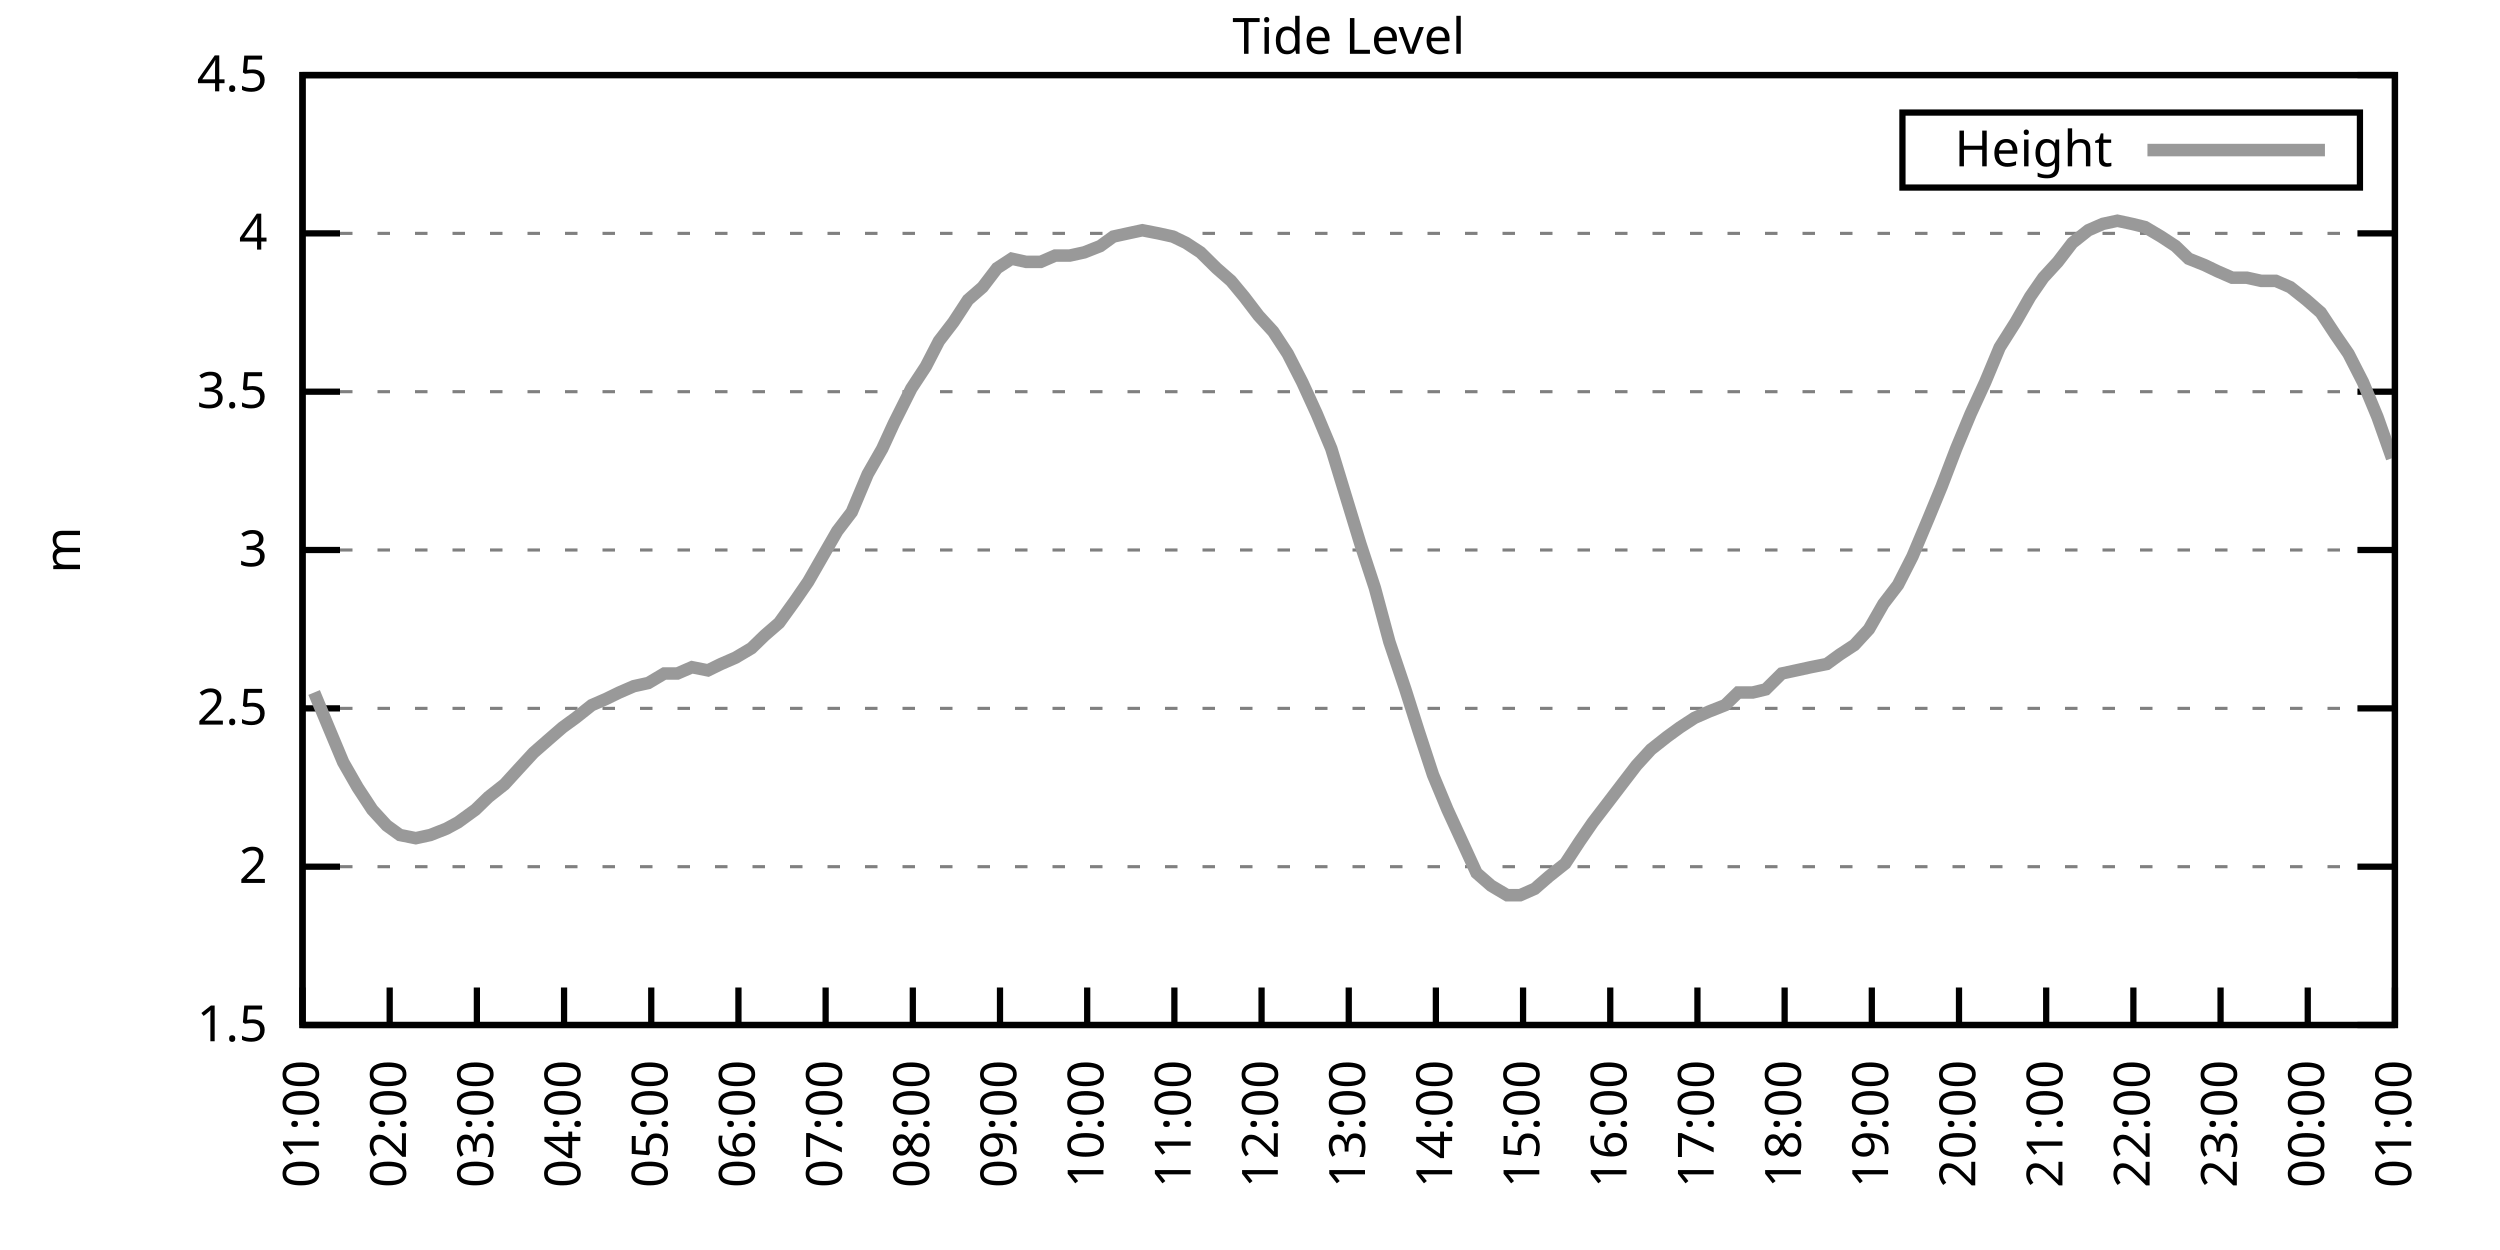
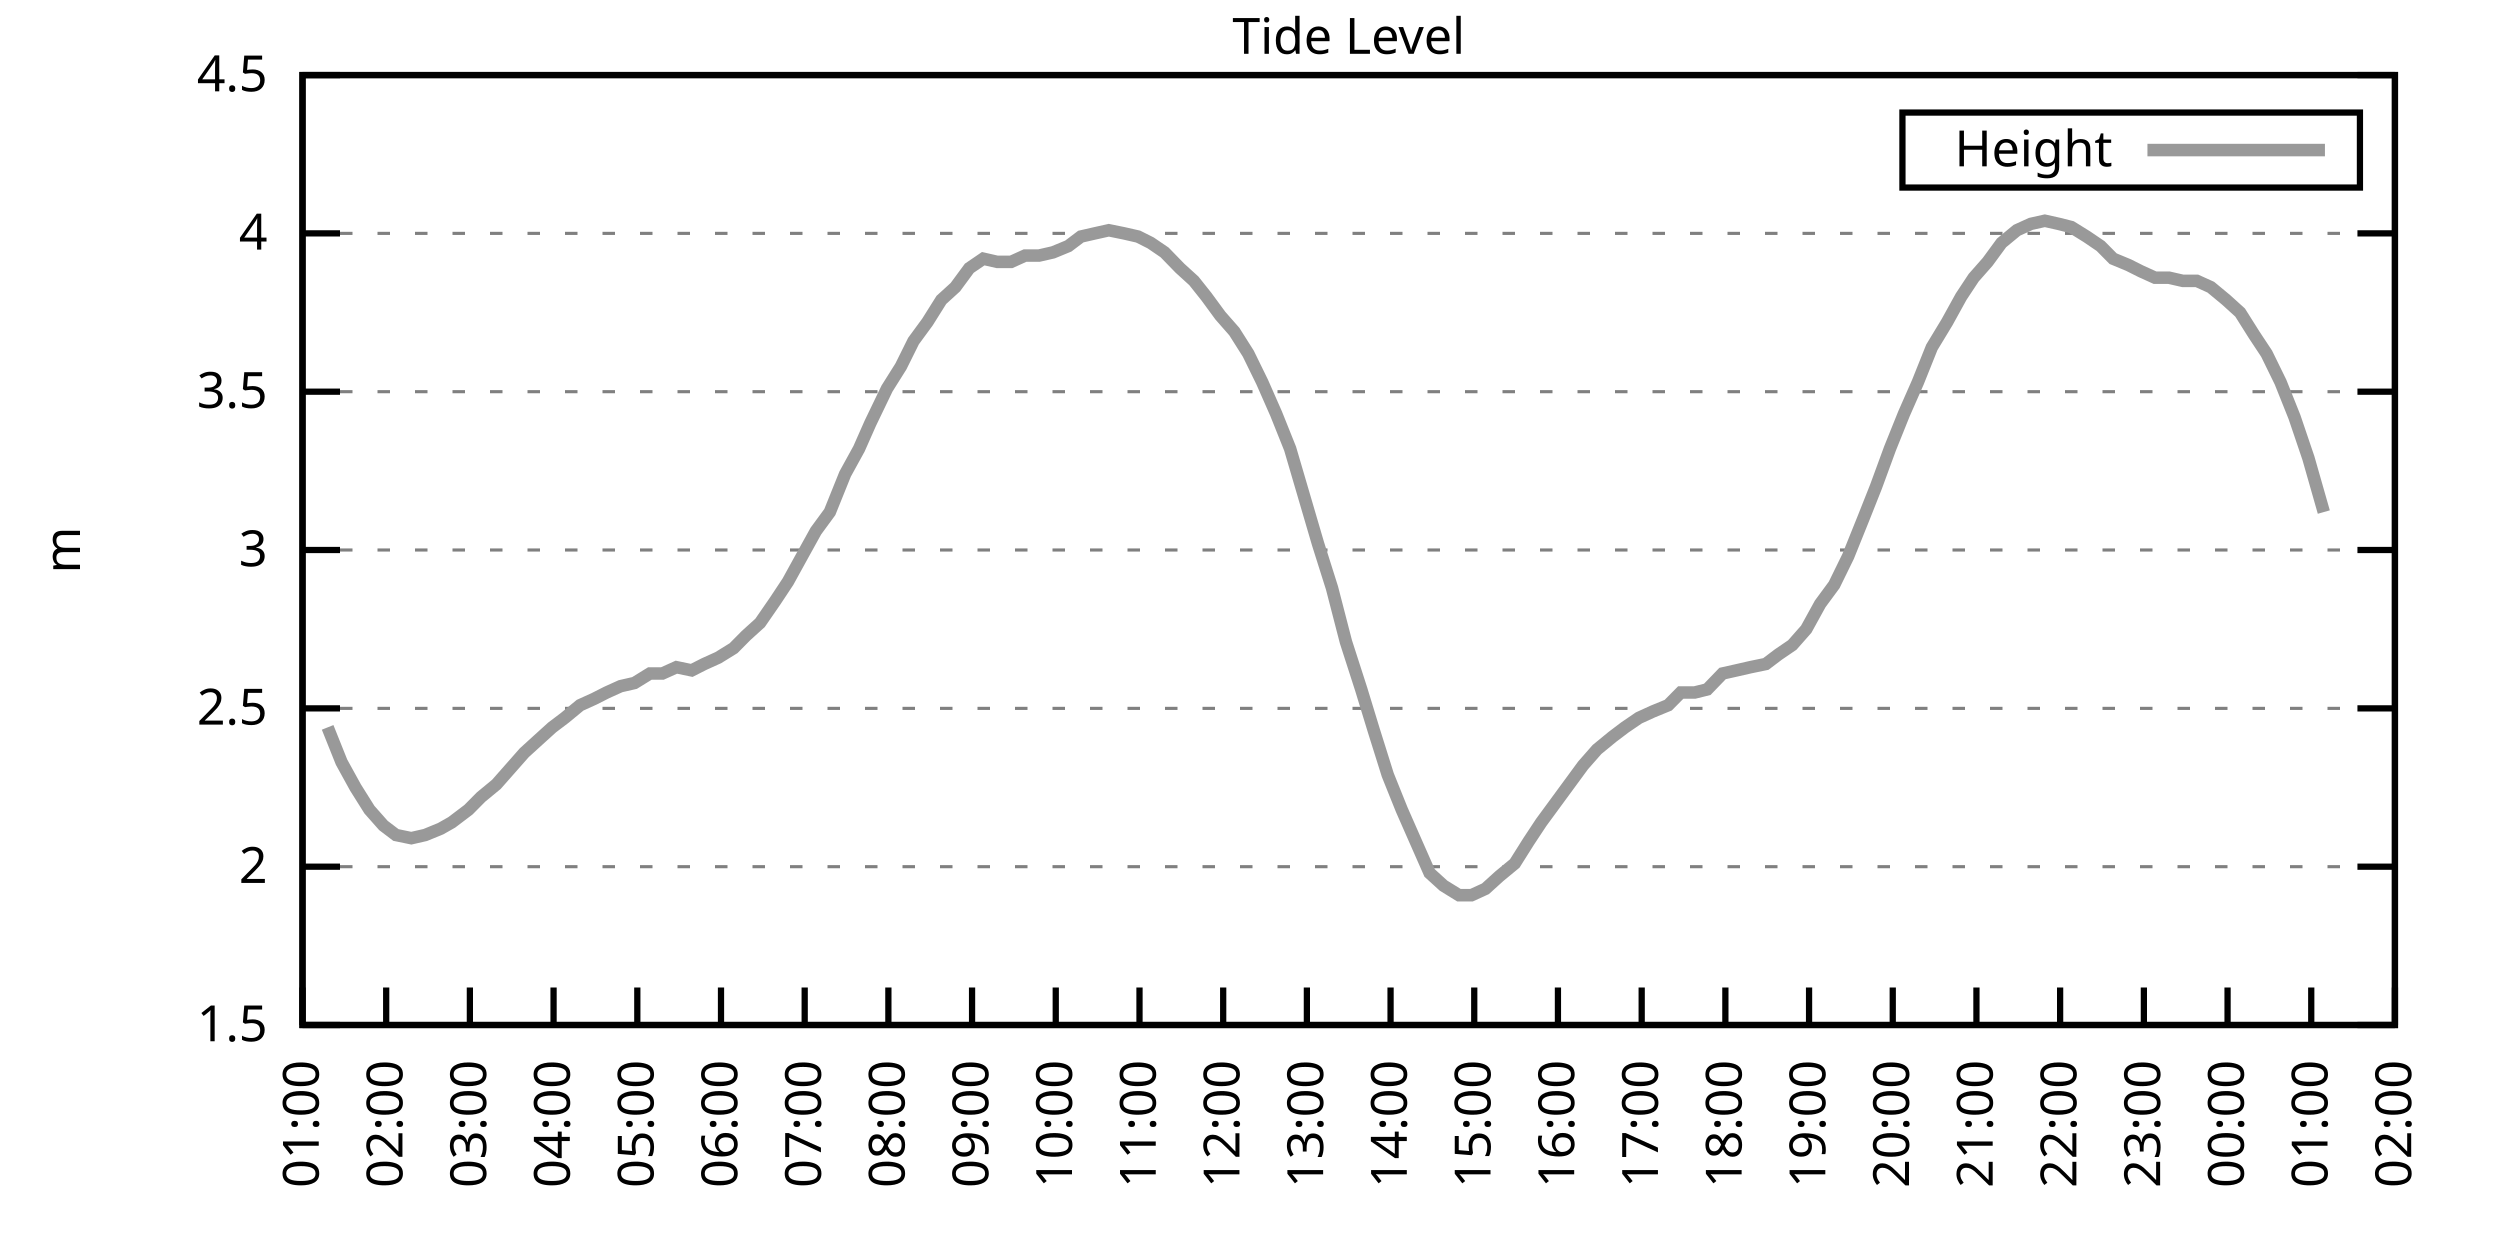
<svg xmlns="http://www.w3.org/2000/svg" xmlns:xlink="http://www.w3.org/1999/xlink" width="400" height="200" viewBox="0 0 400 200">
  <g id="gnuplot_canvas">
    <rect x="0" y="0" width="400" height="200" fill="none" />
    <defs>
      <circle id="gpDot" r="0.5" stroke-width="0.5" stroke="currentColor" />
      <path id="gpPt0" stroke-width="0.333" stroke="currentColor" d="M-1,0 h2 M0,-1 v2" />
      <path id="gpPt1" stroke-width="0.333" stroke="currentColor" d="M-1,-1 L1,1 M1,-1 L-1,1" />
      <path id="gpPt2" stroke-width="0.333" stroke="currentColor" d="M-1,0 L1,0 M0,-1 L0,1 M-1,-1 L1,1 M-1,1 L1,-1" />
      <rect id="gpPt3" stroke-width="0.333" stroke="currentColor" x="-1" y="-1" width="2" height="2" />
      <rect id="gpPt4" stroke-width="0.333" stroke="currentColor" fill="currentColor" x="-1" y="-1" width="2" height="2" />
      <circle id="gpPt5" stroke-width="0.333" stroke="currentColor" cx="0" cy="0" r="1" />
      <use xlink:href="#gpPt5" id="gpPt6" fill="currentColor" stroke="none" />
      <path id="gpPt7" stroke-width="0.333" stroke="currentColor" d="M0,-1.33 L-1.33,0.67 L1.33,0.67 z" />
      <use xlink:href="#gpPt7" id="gpPt8" fill="currentColor" stroke="none" />
      <use xlink:href="#gpPt7" id="gpPt9" stroke="currentColor" transform="rotate(180)" />
      <use xlink:href="#gpPt9" id="gpPt10" fill="currentColor" stroke="none" />
      <use xlink:href="#gpPt3" id="gpPt11" stroke="currentColor" transform="rotate(45)" />
      <use xlink:href="#gpPt11" id="gpPt12" fill="currentColor" stroke="none" />
      <path id="gpPt13" stroke-width="0.333" stroke="currentColor" d="M0,1.330 L1.265,0.411 L0.782,-1.067 L-0.782,-1.076 L-1.265,0.411 z" />
      <use xlink:href="#gpPt13" id="gpPt14" fill="currentColor" stroke="none" />
      <filter id="textbox" filterUnits="objectBoundingBox" x="0" y="0" height="1" width="1">
        <feFlood flood-color="white" flood-opacity="1" result="bgnd" />
        <feComposite in="SourceGraphic" in2="bgnd" operator="atop" />
      </filter>
      <filter id="greybox" filterUnits="objectBoundingBox" x="0" y="0" height="1" width="1">
        <feFlood flood-color="lightgrey" flood-opacity="1" result="grey" />
        <feComposite in="SourceGraphic" in2="grey" operator="atop" />
      </filter>
    </defs>
    <g fill="none" color="white" stroke="currentColor" stroke-width="1.00" stroke-linecap="butt" stroke-linejoin="miter">
</g>
    <g fill="none" color="black" stroke="currentColor" stroke-width="1.00" stroke-linecap="butt" stroke-linejoin="miter">
      <g stroke="none" shape-rendering="crispEdges">
        <polygon fill="rgb(255, 255, 255)" points="48.40,164.00 383.18,164.00 383.18,12.02 48.40,12.02 " />
      </g>
    </g>
    <g fill="none" color="black" stroke="currentColor" stroke-width="1.00" stroke-linecap="butt" stroke-linejoin="miter">
</g>
    <g fill="none" color="black" stroke="black" stroke-width="0.50" stroke-linecap="butt" stroke-linejoin="miter">
</g>
    <g fill="none" color="gray" stroke="currentColor" stroke-width="0.50" stroke-linecap="butt" stroke-linejoin="miter">
      <path stroke="gray" stroke-dasharray="2,4" class="gridline" d="M48.40,164.00 L383.19,164.00  " />
    </g>
    <g fill="none" color="gray" stroke="gray" stroke-width="1.00" stroke-linecap="butt" stroke-linejoin="miter">
</g>
    <g fill="none" color="black" stroke="currentColor" stroke-width="1.00" stroke-linecap="butt" stroke-linejoin="miter">
      <path stroke="black" d="M48.40,164.00 L54.40,164.00 M383.19,164.00 L377.19,164.00  " />
      <g transform="translate(42.80,166.60)" stroke="none" fill="black" font-family="Sans" font-size="8.00" text-anchor="end">
        <text>
          <tspan font-family="Sans"> 1.5</tspan>
        </text>
      </g>
    </g>
    <g fill="none" color="black" stroke="currentColor" stroke-width="1.00" stroke-linecap="butt" stroke-linejoin="miter">
</g>
    <g fill="none" color="black" stroke="black" stroke-width="0.50" stroke-linecap="butt" stroke-linejoin="miter">
</g>
    <g fill="none" color="gray" stroke="currentColor" stroke-width="0.50" stroke-linecap="butt" stroke-linejoin="miter">
      <path stroke="gray" stroke-dasharray="2,4" class="gridline" d="M48.40,138.67 L383.19,138.67  " />
    </g>
    <g fill="none" color="gray" stroke="gray" stroke-width="1.00" stroke-linecap="butt" stroke-linejoin="miter">
</g>
    <g fill="none" color="black" stroke="currentColor" stroke-width="1.00" stroke-linecap="butt" stroke-linejoin="miter">
      <path stroke="black" d="M48.40,138.67 L54.40,138.67 M383.19,138.67 L377.19,138.67  " />
      <g transform="translate(42.80,141.27)" stroke="none" fill="black" font-family="Sans" font-size="8.00" text-anchor="end">
        <text>
          <tspan font-family="Sans"> 2</tspan>
        </text>
      </g>
    </g>
    <g fill="none" color="black" stroke="currentColor" stroke-width="1.00" stroke-linecap="butt" stroke-linejoin="miter">
</g>
    <g fill="none" color="black" stroke="black" stroke-width="0.50" stroke-linecap="butt" stroke-linejoin="miter">
</g>
    <g fill="none" color="gray" stroke="currentColor" stroke-width="0.50" stroke-linecap="butt" stroke-linejoin="miter">
      <path stroke="gray" stroke-dasharray="2,4" class="gridline" d="M48.40,113.34 L383.19,113.34  " />
    </g>
    <g fill="none" color="gray" stroke="gray" stroke-width="1.00" stroke-linecap="butt" stroke-linejoin="miter">
</g>
    <g fill="none" color="black" stroke="currentColor" stroke-width="1.00" stroke-linecap="butt" stroke-linejoin="miter">
      <path stroke="black" d="M48.40,113.34 L54.40,113.34 M383.19,113.34 L377.19,113.34  " />
      <g transform="translate(42.80,115.94)" stroke="none" fill="black" font-family="Sans" font-size="8.00" text-anchor="end">
        <text>
          <tspan font-family="Sans"> 2.5</tspan>
        </text>
      </g>
    </g>
    <g fill="none" color="black" stroke="currentColor" stroke-width="1.00" stroke-linecap="butt" stroke-linejoin="miter">
</g>
    <g fill="none" color="black" stroke="black" stroke-width="0.50" stroke-linecap="butt" stroke-linejoin="miter">
</g>
    <g fill="none" color="gray" stroke="currentColor" stroke-width="0.50" stroke-linecap="butt" stroke-linejoin="miter">
      <path stroke="gray" stroke-dasharray="2,4" class="gridline" d="M48.40,88.00 L383.19,88.00  " />
    </g>
    <g fill="none" color="gray" stroke="gray" stroke-width="1.00" stroke-linecap="butt" stroke-linejoin="miter">
</g>
    <g fill="none" color="black" stroke="currentColor" stroke-width="1.00" stroke-linecap="butt" stroke-linejoin="miter">
      <path stroke="black" d="M48.40,88.00 L54.40,88.00 M383.19,88.00 L377.19,88.00  " />
      <g transform="translate(42.80,90.60)" stroke="none" fill="black" font-family="Sans" font-size="8.00" text-anchor="end">
        <text>
          <tspan font-family="Sans"> 3</tspan>
        </text>
      </g>
    </g>
    <g fill="none" color="black" stroke="currentColor" stroke-width="1.00" stroke-linecap="butt" stroke-linejoin="miter">
</g>
    <g fill="none" color="black" stroke="black" stroke-width="0.50" stroke-linecap="butt" stroke-linejoin="miter">
</g>
    <g fill="none" color="gray" stroke="currentColor" stroke-width="0.50" stroke-linecap="butt" stroke-linejoin="miter">
      <path stroke="gray" stroke-dasharray="2,4" class="gridline" d="M48.40,62.67 L383.19,62.67  " />
    </g>
    <g fill="none" color="gray" stroke="gray" stroke-width="1.00" stroke-linecap="butt" stroke-linejoin="miter">
</g>
    <g fill="none" color="black" stroke="currentColor" stroke-width="1.00" stroke-linecap="butt" stroke-linejoin="miter">
      <path stroke="black" d="M48.40,62.67 L54.40,62.67 M383.19,62.67 L377.19,62.67  " />
      <g transform="translate(42.80,65.27)" stroke="none" fill="black" font-family="Sans" font-size="8.00" text-anchor="end">
        <text>
          <tspan font-family="Sans"> 3.5</tspan>
        </text>
      </g>
    </g>
    <g fill="none" color="black" stroke="currentColor" stroke-width="1.00" stroke-linecap="butt" stroke-linejoin="miter">
</g>
    <g fill="none" color="black" stroke="black" stroke-width="0.50" stroke-linecap="butt" stroke-linejoin="miter">
</g>
    <g fill="none" color="gray" stroke="currentColor" stroke-width="0.50" stroke-linecap="butt" stroke-linejoin="miter">
      <path stroke="gray" stroke-dasharray="2,4" class="gridline" d="M48.40,37.34 L383.19,37.34  " />
    </g>
    <g fill="none" color="gray" stroke="gray" stroke-width="1.00" stroke-linecap="butt" stroke-linejoin="miter">
</g>
    <g fill="none" color="black" stroke="currentColor" stroke-width="1.00" stroke-linecap="butt" stroke-linejoin="miter">
      <path stroke="black" d="M48.40,37.34 L54.40,37.34 M383.19,37.34 L377.19,37.34  " />
      <g transform="translate(42.80,39.94)" stroke="none" fill="black" font-family="Sans" font-size="8.00" text-anchor="end">
        <text>
          <tspan font-family="Sans"> 4</tspan>
        </text>
      </g>
    </g>
    <g fill="none" color="black" stroke="currentColor" stroke-width="1.00" stroke-linecap="butt" stroke-linejoin="miter">
</g>
    <g fill="none" color="black" stroke="black" stroke-width="0.50" stroke-linecap="butt" stroke-linejoin="miter">
</g>
    <g fill="none" color="gray" stroke="currentColor" stroke-width="0.50" stroke-linecap="butt" stroke-linejoin="miter">
      <path stroke="gray" stroke-dasharray="2,4" class="gridline" d="M48.40,12.01 L383.19,12.01  " />
    </g>
    <g fill="none" color="gray" stroke="gray" stroke-width="1.00" stroke-linecap="butt" stroke-linejoin="miter">
</g>
    <g fill="none" color="black" stroke="currentColor" stroke-width="1.00" stroke-linecap="butt" stroke-linejoin="miter">
      <path stroke="black" d="M48.40,12.01 L54.40,12.01 M383.19,12.01 L377.19,12.01  " />
      <g transform="translate(42.80,14.61)" stroke="none" fill="black" font-family="Sans" font-size="8.00" text-anchor="end">
        <text>
          <tspan font-family="Sans"> 4.5</tspan>
        </text>
      </g>
    </g>
    <g fill="none" color="black" stroke="currentColor" stroke-width="1.00" stroke-linecap="butt" stroke-linejoin="miter">
      <path stroke="black" d="M48.40,164.00 L48.40,158.00  " />
      <g transform="translate(51.00,169.60) rotate(270.00)" stroke="none" fill="black" font-family="Sans" font-size="8.00" text-anchor="end">
        <text>
          <tspan font-family="Sans">01:00</tspan>
        </text>
      </g>
    </g>
    <g fill="none" color="black" stroke="currentColor" stroke-width="1.00" stroke-linecap="butt" stroke-linejoin="miter">
-       <path stroke="black" d="M62.35,164.00 L62.35,158.00  " />
-       <g transform="translate(64.95,169.60) rotate(270.00)" stroke="none" fill="black" font-family="Sans" font-size="8.00" text-anchor="end">
+       <path stroke="black" d="M61.79,164.00 L61.79,158.00  " />
+       <g transform="translate(64.39,169.60) rotate(270.00)" stroke="none" fill="black" font-family="Sans" font-size="8.00" text-anchor="end">
        <text>
          <tspan font-family="Sans">02:00</tspan>
        </text>
      </g>
    </g>
    <g fill="none" color="black" stroke="currentColor" stroke-width="1.00" stroke-linecap="butt" stroke-linejoin="miter">
-       <path stroke="black" d="M76.30,164.00 L76.30,158.00  " />
-       <g transform="translate(78.90,169.60) rotate(270.00)" stroke="none" fill="black" font-family="Sans" font-size="8.00" text-anchor="end">
+       <path stroke="black" d="M75.18,164.00 L75.18,158.00  " />
+       <g transform="translate(77.78,169.60) rotate(270.00)" stroke="none" fill="black" font-family="Sans" font-size="8.00" text-anchor="end">
        <text>
          <tspan font-family="Sans">03:00</tspan>
        </text>
      </g>
    </g>
    <g fill="none" color="black" stroke="currentColor" stroke-width="1.00" stroke-linecap="butt" stroke-linejoin="miter">
-       <path stroke="black" d="M90.25,164.00 L90.25,158.00  " />
-       <g transform="translate(92.85,169.60) rotate(270.00)" stroke="none" fill="black" font-family="Sans" font-size="8.00" text-anchor="end">
+       <path stroke="black" d="M88.57,164.00 L88.57,158.00  " />
+       <g transform="translate(91.17,169.60) rotate(270.00)" stroke="none" fill="black" font-family="Sans" font-size="8.00" text-anchor="end">
        <text>
          <tspan font-family="Sans">04:00</tspan>
        </text>
      </g>
    </g>
    <g fill="none" color="black" stroke="currentColor" stroke-width="1.00" stroke-linecap="butt" stroke-linejoin="miter">
-       <path stroke="black" d="M104.20,164.00 L104.20,158.00  " />
-       <g transform="translate(106.80,169.60) rotate(270.00)" stroke="none" fill="black" font-family="Sans" font-size="8.00" text-anchor="end">
+       <path stroke="black" d="M101.97,164.00 L101.97,158.00  " />
+       <g transform="translate(104.57,169.60) rotate(270.00)" stroke="none" fill="black" font-family="Sans" font-size="8.00" text-anchor="end">
        <text>
          <tspan font-family="Sans">05:00</tspan>
        </text>
      </g>
    </g>
    <g fill="none" color="black" stroke="currentColor" stroke-width="1.00" stroke-linecap="butt" stroke-linejoin="miter">
-       <path stroke="black" d="M118.15,164.00 L118.15,158.00  " />
-       <g transform="translate(120.75,169.60) rotate(270.00)" stroke="none" fill="black" font-family="Sans" font-size="8.00" text-anchor="end">
+       <path stroke="black" d="M115.36,164.00 L115.36,158.00  " />
+       <g transform="translate(117.96,169.60) rotate(270.00)" stroke="none" fill="black" font-family="Sans" font-size="8.00" text-anchor="end">
        <text>
          <tspan font-family="Sans">06:00</tspan>
        </text>
      </g>
    </g>
    <g fill="none" color="black" stroke="currentColor" stroke-width="1.00" stroke-linecap="butt" stroke-linejoin="miter">
-       <path stroke="black" d="M132.10,164.00 L132.10,158.00  " />
-       <g transform="translate(134.70,169.60) rotate(270.00)" stroke="none" fill="black" font-family="Sans" font-size="8.00" text-anchor="end">
+       <path stroke="black" d="M128.75,164.00 L128.75,158.00  " />
+       <g transform="translate(131.35,169.60) rotate(270.00)" stroke="none" fill="black" font-family="Sans" font-size="8.00" text-anchor="end">
        <text>
          <tspan font-family="Sans">07:00</tspan>
        </text>
      </g>
    </g>
    <g fill="none" color="black" stroke="currentColor" stroke-width="1.00" stroke-linecap="butt" stroke-linejoin="miter">
-       <path stroke="black" d="M146.05,164.00 L146.05,158.00  " />
-       <g transform="translate(148.65,169.60) rotate(270.00)" stroke="none" fill="black" font-family="Sans" font-size="8.00" text-anchor="end">
+       <path stroke="black" d="M142.14,164.00 L142.14,158.00  " />
+       <g transform="translate(144.74,169.60) rotate(270.00)" stroke="none" fill="black" font-family="Sans" font-size="8.00" text-anchor="end">
        <text>
          <tspan font-family="Sans">08:00</tspan>
        </text>
      </g>
    </g>
    <g fill="none" color="black" stroke="currentColor" stroke-width="1.00" stroke-linecap="butt" stroke-linejoin="miter">
-       <path stroke="black" d="M160.00,164.00 L160.00,158.00  " />
-       <g transform="translate(162.60,169.60) rotate(270.00)" stroke="none" fill="black" font-family="Sans" font-size="8.00" text-anchor="end">
+       <path stroke="black" d="M155.53,164.00 L155.53,158.00  " />
+       <g transform="translate(158.13,169.60) rotate(270.00)" stroke="none" fill="black" font-family="Sans" font-size="8.00" text-anchor="end">
        <text>
          <tspan font-family="Sans">09:00</tspan>
        </text>
      </g>
    </g>
    <g fill="none" color="black" stroke="currentColor" stroke-width="1.00" stroke-linecap="butt" stroke-linejoin="miter">
-       <path stroke="black" d="M173.95,164.00 L173.95,158.00  " />
-       <g transform="translate(176.55,169.60) rotate(270.00)" stroke="none" fill="black" font-family="Sans" font-size="8.00" text-anchor="end">
+       <path stroke="black" d="M168.92,164.00 L168.92,158.00  " />
+       <g transform="translate(171.52,169.60) rotate(270.00)" stroke="none" fill="black" font-family="Sans" font-size="8.00" text-anchor="end">
        <text>
          <tspan font-family="Sans">10:00</tspan>
        </text>
      </g>
    </g>
    <g fill="none" color="black" stroke="currentColor" stroke-width="1.00" stroke-linecap="butt" stroke-linejoin="miter">
-       <path stroke="black" d="M187.90,164.00 L187.90,158.00  " />
-       <g transform="translate(190.50,169.60) rotate(270.00)" stroke="none" fill="black" font-family="Sans" font-size="8.00" text-anchor="end">
+       <path stroke="black" d="M182.32,164.00 L182.32,158.00  " />
+       <g transform="translate(184.92,169.60) rotate(270.00)" stroke="none" fill="black" font-family="Sans" font-size="8.00" text-anchor="end">
        <text>
          <tspan font-family="Sans">11:00</tspan>
        </text>
      </g>
    </g>
    <g fill="none" color="black" stroke="currentColor" stroke-width="1.00" stroke-linecap="butt" stroke-linejoin="miter">
-       <path stroke="black" d="M201.85,164.00 L201.85,158.00  " />
-       <g transform="translate(204.45,169.60) rotate(270.00)" stroke="none" fill="black" font-family="Sans" font-size="8.00" text-anchor="end">
+       <path stroke="black" d="M195.71,164.00 L195.71,158.00  " />
+       <g transform="translate(198.31,169.60) rotate(270.00)" stroke="none" fill="black" font-family="Sans" font-size="8.00" text-anchor="end">
        <text>
          <tspan font-family="Sans">12:00</tspan>
        </text>
      </g>
    </g>
    <g fill="none" color="black" stroke="currentColor" stroke-width="1.00" stroke-linecap="butt" stroke-linejoin="miter">
-       <path stroke="black" d="M215.80,164.00 L215.80,158.00  " />
-       <g transform="translate(218.40,169.60) rotate(270.00)" stroke="none" fill="black" font-family="Sans" font-size="8.00" text-anchor="end">
+       <path stroke="black" d="M209.10,164.00 L209.10,158.00  " />
+       <g transform="translate(211.70,169.60) rotate(270.00)" stroke="none" fill="black" font-family="Sans" font-size="8.00" text-anchor="end">
        <text>
          <tspan font-family="Sans">13:00</tspan>
        </text>
      </g>
    </g>
    <g fill="none" color="black" stroke="currentColor" stroke-width="1.00" stroke-linecap="butt" stroke-linejoin="miter">
-       <path stroke="black" d="M229.74,164.00 L229.74,158.00  " />
-       <g transform="translate(232.34,169.60) rotate(270.00)" stroke="none" fill="black" font-family="Sans" font-size="8.00" text-anchor="end">
+       <path stroke="black" d="M222.49,164.00 L222.49,158.00  " />
+       <g transform="translate(225.09,169.60) rotate(270.00)" stroke="none" fill="black" font-family="Sans" font-size="8.00" text-anchor="end">
        <text>
          <tspan font-family="Sans">14:00</tspan>
        </text>
      </g>
    </g>
    <g fill="none" color="black" stroke="currentColor" stroke-width="1.00" stroke-linecap="butt" stroke-linejoin="miter">
-       <path stroke="black" d="M243.69,164.00 L243.69,158.00  " />
-       <g transform="translate(246.29,169.60) rotate(270.00)" stroke="none" fill="black" font-family="Sans" font-size="8.00" text-anchor="end">
+       <path stroke="black" d="M235.88,164.00 L235.88,158.00  " />
+       <g transform="translate(238.48,169.60) rotate(270.00)" stroke="none" fill="black" font-family="Sans" font-size="8.00" text-anchor="end">
        <text>
          <tspan font-family="Sans">15:00</tspan>
        </text>
      </g>
    </g>
    <g fill="none" color="black" stroke="currentColor" stroke-width="1.00" stroke-linecap="butt" stroke-linejoin="miter">
-       <path stroke="black" d="M257.64,164.00 L257.64,158.00  " />
-       <g transform="translate(260.24,169.60) rotate(270.00)" stroke="none" fill="black" font-family="Sans" font-size="8.00" text-anchor="end">
+       <path stroke="black" d="M249.27,164.00 L249.27,158.00  " />
+       <g transform="translate(251.87,169.60) rotate(270.00)" stroke="none" fill="black" font-family="Sans" font-size="8.00" text-anchor="end">
        <text>
          <tspan font-family="Sans">16:00</tspan>
        </text>
      </g>
    </g>
    <g fill="none" color="black" stroke="currentColor" stroke-width="1.00" stroke-linecap="butt" stroke-linejoin="miter">
-       <path stroke="black" d="M271.59,164.00 L271.59,158.00  " />
-       <g transform="translate(274.19,169.60) rotate(270.00)" stroke="none" fill="black" font-family="Sans" font-size="8.00" text-anchor="end">
+       <path stroke="black" d="M262.67,164.00 L262.67,158.00  " />
+       <g transform="translate(265.27,169.60) rotate(270.00)" stroke="none" fill="black" font-family="Sans" font-size="8.00" text-anchor="end">
        <text>
          <tspan font-family="Sans">17:00</tspan>
        </text>
      </g>
    </g>
    <g fill="none" color="black" stroke="currentColor" stroke-width="1.00" stroke-linecap="butt" stroke-linejoin="miter">
-       <path stroke="black" d="M285.54,164.00 L285.54,158.00  " />
-       <g transform="translate(288.14,169.60) rotate(270.00)" stroke="none" fill="black" font-family="Sans" font-size="8.00" text-anchor="end">
+       <path stroke="black" d="M276.06,164.00 L276.06,158.00  " />
+       <g transform="translate(278.66,169.60) rotate(270.00)" stroke="none" fill="black" font-family="Sans" font-size="8.00" text-anchor="end">
        <text>
          <tspan font-family="Sans">18:00</tspan>
        </text>
      </g>
    </g>
    <g fill="none" color="black" stroke="currentColor" stroke-width="1.00" stroke-linecap="butt" stroke-linejoin="miter">
-       <path stroke="black" d="M299.49,164.00 L299.49,158.00  " />
-       <g transform="translate(302.09,169.60) rotate(270.00)" stroke="none" fill="black" font-family="Sans" font-size="8.00" text-anchor="end">
+       <path stroke="black" d="M289.45,164.00 L289.45,158.00  " />
+       <g transform="translate(292.05,169.60) rotate(270.00)" stroke="none" fill="black" font-family="Sans" font-size="8.00" text-anchor="end">
        <text>
          <tspan font-family="Sans">19:00</tspan>
        </text>
      </g>
    </g>
    <g fill="none" color="black" stroke="currentColor" stroke-width="1.00" stroke-linecap="butt" stroke-linejoin="miter">
-       <path stroke="black" d="M313.44,164.00 L313.44,158.00  " />
-       <g transform="translate(316.04,169.60) rotate(270.00)" stroke="none" fill="black" font-family="Sans" font-size="8.00" text-anchor="end">
+       <path stroke="black" d="M302.84,164.00 L302.84,158.00  " />
+       <g transform="translate(305.44,169.60) rotate(270.00)" stroke="none" fill="black" font-family="Sans" font-size="8.00" text-anchor="end">
        <text>
          <tspan font-family="Sans">20:00</tspan>
        </text>
      </g>
    </g>
    <g fill="none" color="black" stroke="currentColor" stroke-width="1.00" stroke-linecap="butt" stroke-linejoin="miter">
-       <path stroke="black" d="M327.39,164.00 L327.39,158.00  " />
-       <g transform="translate(329.99,169.60) rotate(270.00)" stroke="none" fill="black" font-family="Sans" font-size="8.00" text-anchor="end">
+       <path stroke="black" d="M316.23,164.00 L316.23,158.00  " />
+       <g transform="translate(318.83,169.60) rotate(270.00)" stroke="none" fill="black" font-family="Sans" font-size="8.00" text-anchor="end">
        <text>
          <tspan font-family="Sans">21:00</tspan>
        </text>
      </g>
    </g>
    <g fill="none" color="black" stroke="currentColor" stroke-width="1.00" stroke-linecap="butt" stroke-linejoin="miter">
-       <path stroke="black" d="M341.34,164.00 L341.34,158.00  " />
-       <g transform="translate(343.94,169.60) rotate(270.00)" stroke="none" fill="black" font-family="Sans" font-size="8.00" text-anchor="end">
+       <path stroke="black" d="M329.62,164.00 L329.62,158.00  " />
+       <g transform="translate(332.22,169.60) rotate(270.00)" stroke="none" fill="black" font-family="Sans" font-size="8.00" text-anchor="end">
        <text>
          <tspan font-family="Sans">22:00</tspan>
        </text>
      </g>
    </g>
    <g fill="none" color="black" stroke="currentColor" stroke-width="1.00" stroke-linecap="butt" stroke-linejoin="miter">
-       <path stroke="black" d="M355.29,164.00 L355.29,158.00  " />
-       <g transform="translate(357.89,169.60) rotate(270.00)" stroke="none" fill="black" font-family="Sans" font-size="8.00" text-anchor="end">
+       <path stroke="black" d="M343.02,164.00 L343.02,158.00  " />
+       <g transform="translate(345.62,169.60) rotate(270.00)" stroke="none" fill="black" font-family="Sans" font-size="8.00" text-anchor="end">
        <text>
          <tspan font-family="Sans">23:00</tspan>
        </text>
      </g>
    </g>
    <g fill="none" color="black" stroke="currentColor" stroke-width="1.00" stroke-linecap="butt" stroke-linejoin="miter">
-       <path stroke="black" d="M369.24,164.00 L369.24,158.00  " />
-       <g transform="translate(371.84,169.60) rotate(270.00)" stroke="none" fill="black" font-family="Sans" font-size="8.00" text-anchor="end">
+       <path stroke="black" d="M356.41,164.00 L356.41,158.00  " />
+       <g transform="translate(359.01,169.60) rotate(270.00)" stroke="none" fill="black" font-family="Sans" font-size="8.00" text-anchor="end">
        <text>
          <tspan font-family="Sans">00:00</tspan>
+         </text>
+       </g>
+     </g>
+     <g fill="none" color="black" stroke="currentColor" stroke-width="1.00" stroke-linecap="butt" stroke-linejoin="miter">
+       <path stroke="black" d="M369.80,164.00 L369.80,158.00  " />
+       <g transform="translate(372.40,169.60) rotate(270.00)" stroke="none" fill="black" font-family="Sans" font-size="8.00" text-anchor="end">
+         <text>
+           <tspan font-family="Sans">01:00</tspan>
        </text>
      </g>
    </g>
    <g fill="none" color="black" stroke="currentColor" stroke-width="1.00" stroke-linecap="butt" stroke-linejoin="miter">
      <path stroke="black" d="M383.19,164.00 L383.19,158.00  " />
      <g transform="translate(385.79,169.60) rotate(270.00)" stroke="none" fill="black" font-family="Sans" font-size="8.00" text-anchor="end">
        <text>
-           <tspan font-family="Sans">01:00</tspan>
+           <tspan font-family="Sans">02:00</tspan>
        </text>
      </g>
    </g>
    <g fill="none" color="black" stroke="currentColor" stroke-width="1.00" stroke-linecap="butt" stroke-linejoin="miter">
</g>
    <g fill="none" color="black" stroke="currentColor" stroke-width="1.00" stroke-linecap="butt" stroke-linejoin="miter">
      <path stroke="black" d="M48.40,12.01 L48.40,164.00 L383.19,164.00 L383.19,12.01 L48.40,12.01 Z  " />
    </g>
    <g fill="none" color="black" stroke="currentColor" stroke-width="1.00" stroke-linecap="butt" stroke-linejoin="miter">
</g>
    <g fill="none" color="black" stroke="currentColor" stroke-width="1.00" stroke-linecap="butt" stroke-linejoin="miter">
      <path stroke="black" d="M304.39,30.01 L304.39,18.01 L377.59,18.01 L377.59,30.01 L304.39,30.01 Z  " />
    </g>
    <g id="Tide_level_plot_1">
      <g fill="none" color="white" stroke="black" stroke-width="2.00" stroke-linecap="butt" stroke-linejoin="miter">
</g>
      <g fill="none" color="black" stroke="currentColor" stroke-width="2.00" stroke-linecap="butt" stroke-linejoin="miter">
        <g transform="translate(337.99,26.61)" stroke="none" fill="black" font-family="Sans" font-size="8.00" text-anchor="end">
          <text>
            <tspan font-family="Sans">Height</tspan>
          </text>
        </g>
      </g>
      <g fill="none" color="black" stroke="currentColor" stroke-width="2.00" stroke-linecap="butt" stroke-linejoin="miter">
-         <path stroke="rgb(153, 153, 153)" d="M343.59,24.01 L371.99,24.01 M50.26,110.80 L52.58,116.38 L54.91,121.95 L57.23,126.00 L59.56,129.55 L61.88,132.08   L63.98,133.60 L66.53,134.11 L68.86,133.60 L71.42,132.59 L73.28,131.58 L76.07,129.55 L78.16,127.52 L80.72,125.50   L83.04,122.96 L85.37,120.43 L87.69,118.40 L90.02,116.38 L92.11,114.86 L94.67,112.83 L96.99,111.82 L99.08,110.80   L101.41,109.79 L103.73,109.28 L106.29,107.76 L108.38,107.76 L110.71,106.75 L113.27,107.26 L115.36,106.24 L117.68,105.23   L120.24,103.71 L122.33,101.68 L124.66,99.66 L127.22,96.11 L129.31,93.07 L131.63,89.02 L133.96,84.97 L136.28,81.93   L138.84,75.85 L141.16,71.79 L143.02,67.74 L145.81,62.17 L148.14,58.62 L150.23,54.57 L152.56,51.53 L154.88,47.98   L157.21,45.95 L159.53,42.91 L161.86,41.39 L164.18,41.90 L166.51,41.90 L168.83,40.89 L171.16,40.89 L173.48,40.38   L176.04,39.37 L178.13,37.85 L180.46,37.34 L182.78,36.84 L185.34,37.34 L187.66,37.85 L189.76,38.86 L192.08,40.38   L194.64,42.91 L196.96,44.94 L199.06,47.47 L201.38,50.51 L203.71,53.05 L206.03,56.59 L208.36,61.15 L210.68,66.22   L213.01,71.79 L215.33,79.39 L217.65,86.99 L219.98,94.08 L222.30,102.70 L224.86,110.30 L226.95,116.88 L229.28,123.98   L231.60,129.55 L233.93,134.62 L236.25,139.68 L238.58,141.71 L241.14,143.23 L243.23,143.23 L245.55,142.21 L247.88,140.19   L250.44,138.16 L252.76,134.62 L254.85,131.58 L257.18,128.54 L259.50,125.50 L261.83,122.46 L264.15,119.92 L266.71,117.90   L268.80,116.38 L271.13,114.86 L273.45,113.84 L276.01,112.83 L278.10,110.80 L280.43,110.80 L282.52,110.30 L285.08,107.76   L287.40,107.26 L289.73,106.75 L292.29,106.24 L294.38,104.72 L296.70,103.20 L299.03,100.67 L301.35,96.62 L303.68,93.58   L306.00,89.02 L308.56,82.94 L310.65,77.87 L312.98,71.79 L315.30,66.22 L317.63,61.15 L319.95,55.58 L322.51,51.53   L324.83,47.47 L326.93,44.43 L329.25,41.90 L331.58,38.86 L334.13,36.84 L336.46,35.82 L338.78,35.32 L341.11,35.82   L343.20,36.33 L345.76,37.85 L348.08,39.37 L350.18,41.39 L352.73,42.41 L354.83,43.42 L357.15,44.43 L359.48,44.43   L361.80,44.94 L364.13,44.94 L366.45,45.95 L369.01,47.98 L371.33,50.01 L373.66,53.55 L375.75,56.59 L378.08,61.15   L380.40,66.73 L382.73,73.31  " />
+         <path stroke="rgb(153, 153, 153)" d="M343.59,24.01 L371.99,24.01 M52.42,116.38 L54.65,121.95 L56.88,126.00 L59.11,129.55 L61.35,132.08 L63.35,133.60   L65.81,134.11 L68.04,133.60 L70.50,132.59 L72.28,131.58 L74.96,129.55 L76.97,127.52 L79.42,125.50 L81.66,122.96   L83.89,120.43 L86.12,118.40 L88.35,116.38 L90.36,114.86 L92.82,112.83 L95.05,111.82 L97.06,110.80 L99.29,109.79   L101.52,109.28 L103.98,107.76 L105.98,107.76 L108.22,106.75 L110.67,107.26 L112.68,106.24 L114.91,105.23 L117.37,103.71   L119.38,101.68 L121.61,99.66 L124.06,96.11 L126.07,93.07 L128.30,89.02 L130.54,84.97 L132.77,81.93 L135.22,75.85   L137.45,71.79 L139.24,67.74 L141.92,62.17 L144.15,58.62 L146.16,54.57 L148.39,51.53 L150.62,47.98 L152.85,45.95   L155.09,42.91 L157.32,41.39 L159.55,41.90 L161.78,41.90 L164.01,40.89 L166.25,40.89 L168.48,40.38 L170.93,39.37   L172.94,37.85 L175.17,37.34 L177.41,36.84 L179.86,37.34 L182.09,37.85 L184.10,38.86 L186.33,40.38 L188.79,42.91   L191.02,44.94 L193.03,47.47 L195.26,50.51 L197.49,53.05 L199.73,56.59 L201.96,61.15 L204.19,66.22 L206.42,71.79   L208.65,79.39 L210.88,86.99 L213.12,94.08 L215.35,102.70 L217.80,110.30 L219.81,116.88 L222.04,123.98 L224.28,129.55   L226.51,134.62 L228.74,139.68 L230.97,141.71 L233.43,143.23 L235.44,143.23 L237.67,142.21 L239.90,140.19 L242.36,138.16   L244.59,134.62 L246.60,131.58 L248.83,128.54 L251.06,125.50 L253.29,122.46 L255.52,119.92 L257.98,117.90 L259.99,116.38   L262.22,114.86 L264.45,113.84 L266.91,112.83 L268.92,110.80 L271.15,110.80 L273.16,110.30 L275.61,107.76 L277.84,107.26   L280.07,106.75 L282.53,106.24 L284.54,104.72 L286.77,103.20 L289.00,100.67 L291.23,96.62 L293.47,93.58 L295.70,89.02   L298.15,82.94 L300.16,77.87 L302.39,71.79 L304.63,66.22 L306.86,61.15 L309.09,55.58 L311.54,51.53 L313.78,47.47   L315.79,44.43 L318.02,41.90 L320.25,38.86 L322.70,36.84 L324.94,35.82 L327.17,35.32 L329.40,35.82 L331.41,36.33   L333.86,37.85 L336.10,39.37 L338.10,41.39 L340.56,42.41 L342.57,43.42 L344.80,44.43 L347.03,44.43 L349.26,44.94   L351.50,44.94 L353.73,45.95 L356.18,47.98 L358.42,50.01 L360.65,53.55 L362.66,56.59 L364.89,61.15 L367.12,66.73   L369.35,73.31 L371.81,81.93  " />
      </g>
    </g>
    <g fill="none" color="black" stroke="currentColor" stroke-width="2.00" stroke-linecap="butt" stroke-linejoin="miter">
</g>
    <g fill="none" color="black" stroke="black" stroke-width="1.00" stroke-linecap="butt" stroke-linejoin="miter">
</g>
    <g fill="none" color="black" stroke="currentColor" stroke-width="1.00" stroke-linecap="butt" stroke-linejoin="miter">
      <path stroke="black" d="M48.40,12.01 L48.40,164.00 L383.19,164.00 L383.19,12.01 L48.40,12.01 Z  " />
      <g transform="translate(12.80,88.01) rotate(270.00)" stroke="none" fill="black" font-family="Sans" font-size="8.00" text-anchor="middle">
        <text>
          <tspan font-family="Sans">m</tspan>
        </text>
      </g>
    </g>
    <g fill="none" color="black" stroke="currentColor" stroke-width="1.00" stroke-linecap="butt" stroke-linejoin="miter">
</g>
    <g fill="none" color="black" stroke="currentColor" stroke-width="1.00" stroke-linecap="butt" stroke-linejoin="miter">
      <g transform="translate(215.79,8.61)" stroke="none" fill="black" font-family="Sans" font-size="8.00" text-anchor="middle">
        <text>
          <tspan font-family="Sans">Tide Level</tspan>
        </text>
      </g>
    </g>
    <g fill="none" color="black" stroke="currentColor" stroke-width="1.00" stroke-linecap="butt" stroke-linejoin="miter">
</g>
  </g>
</svg>
